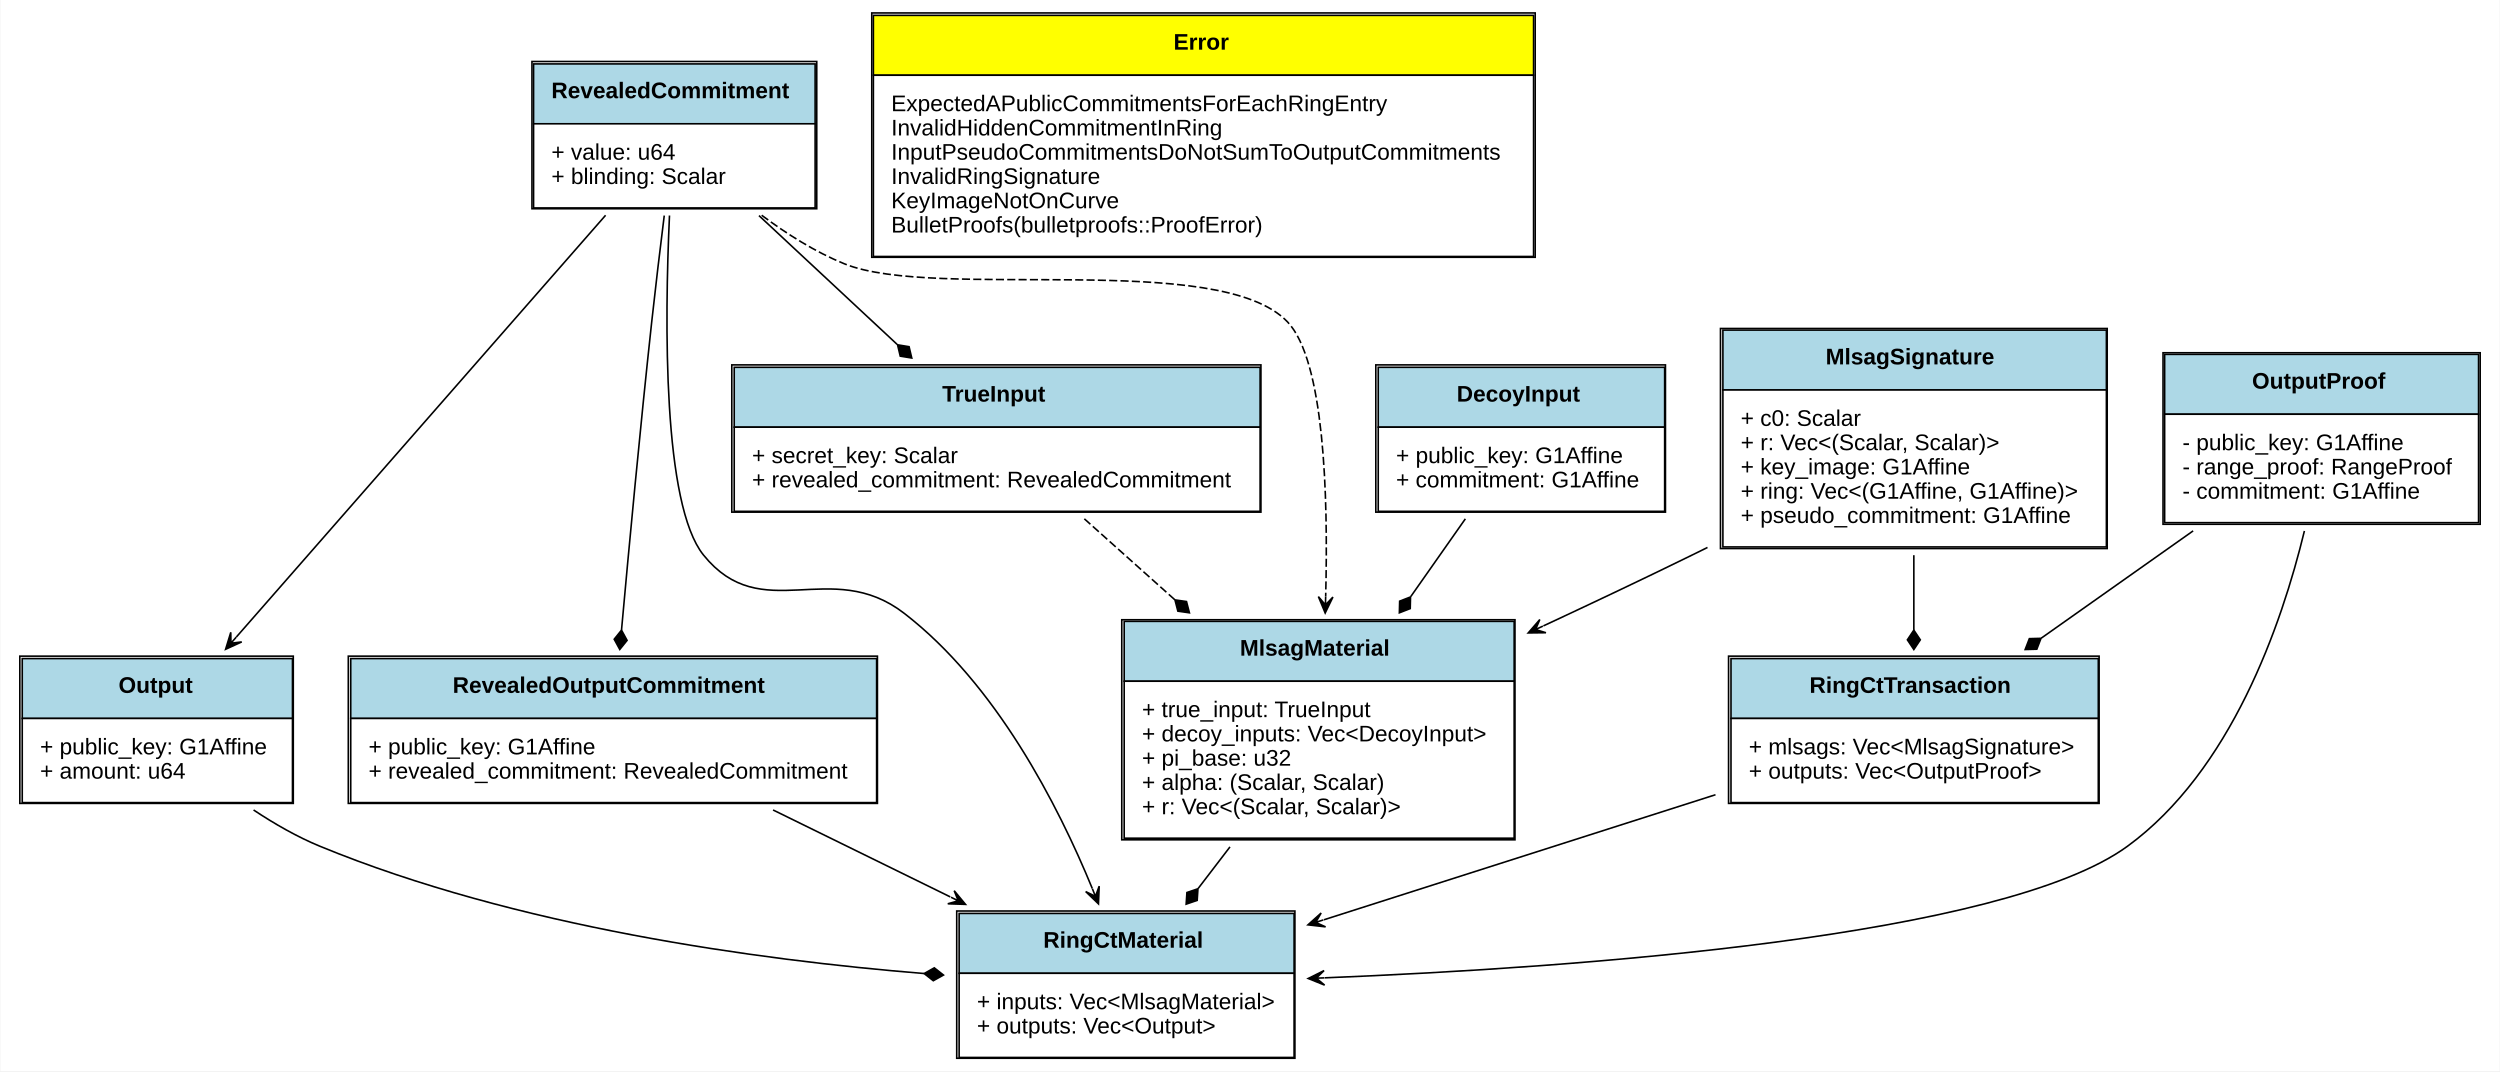
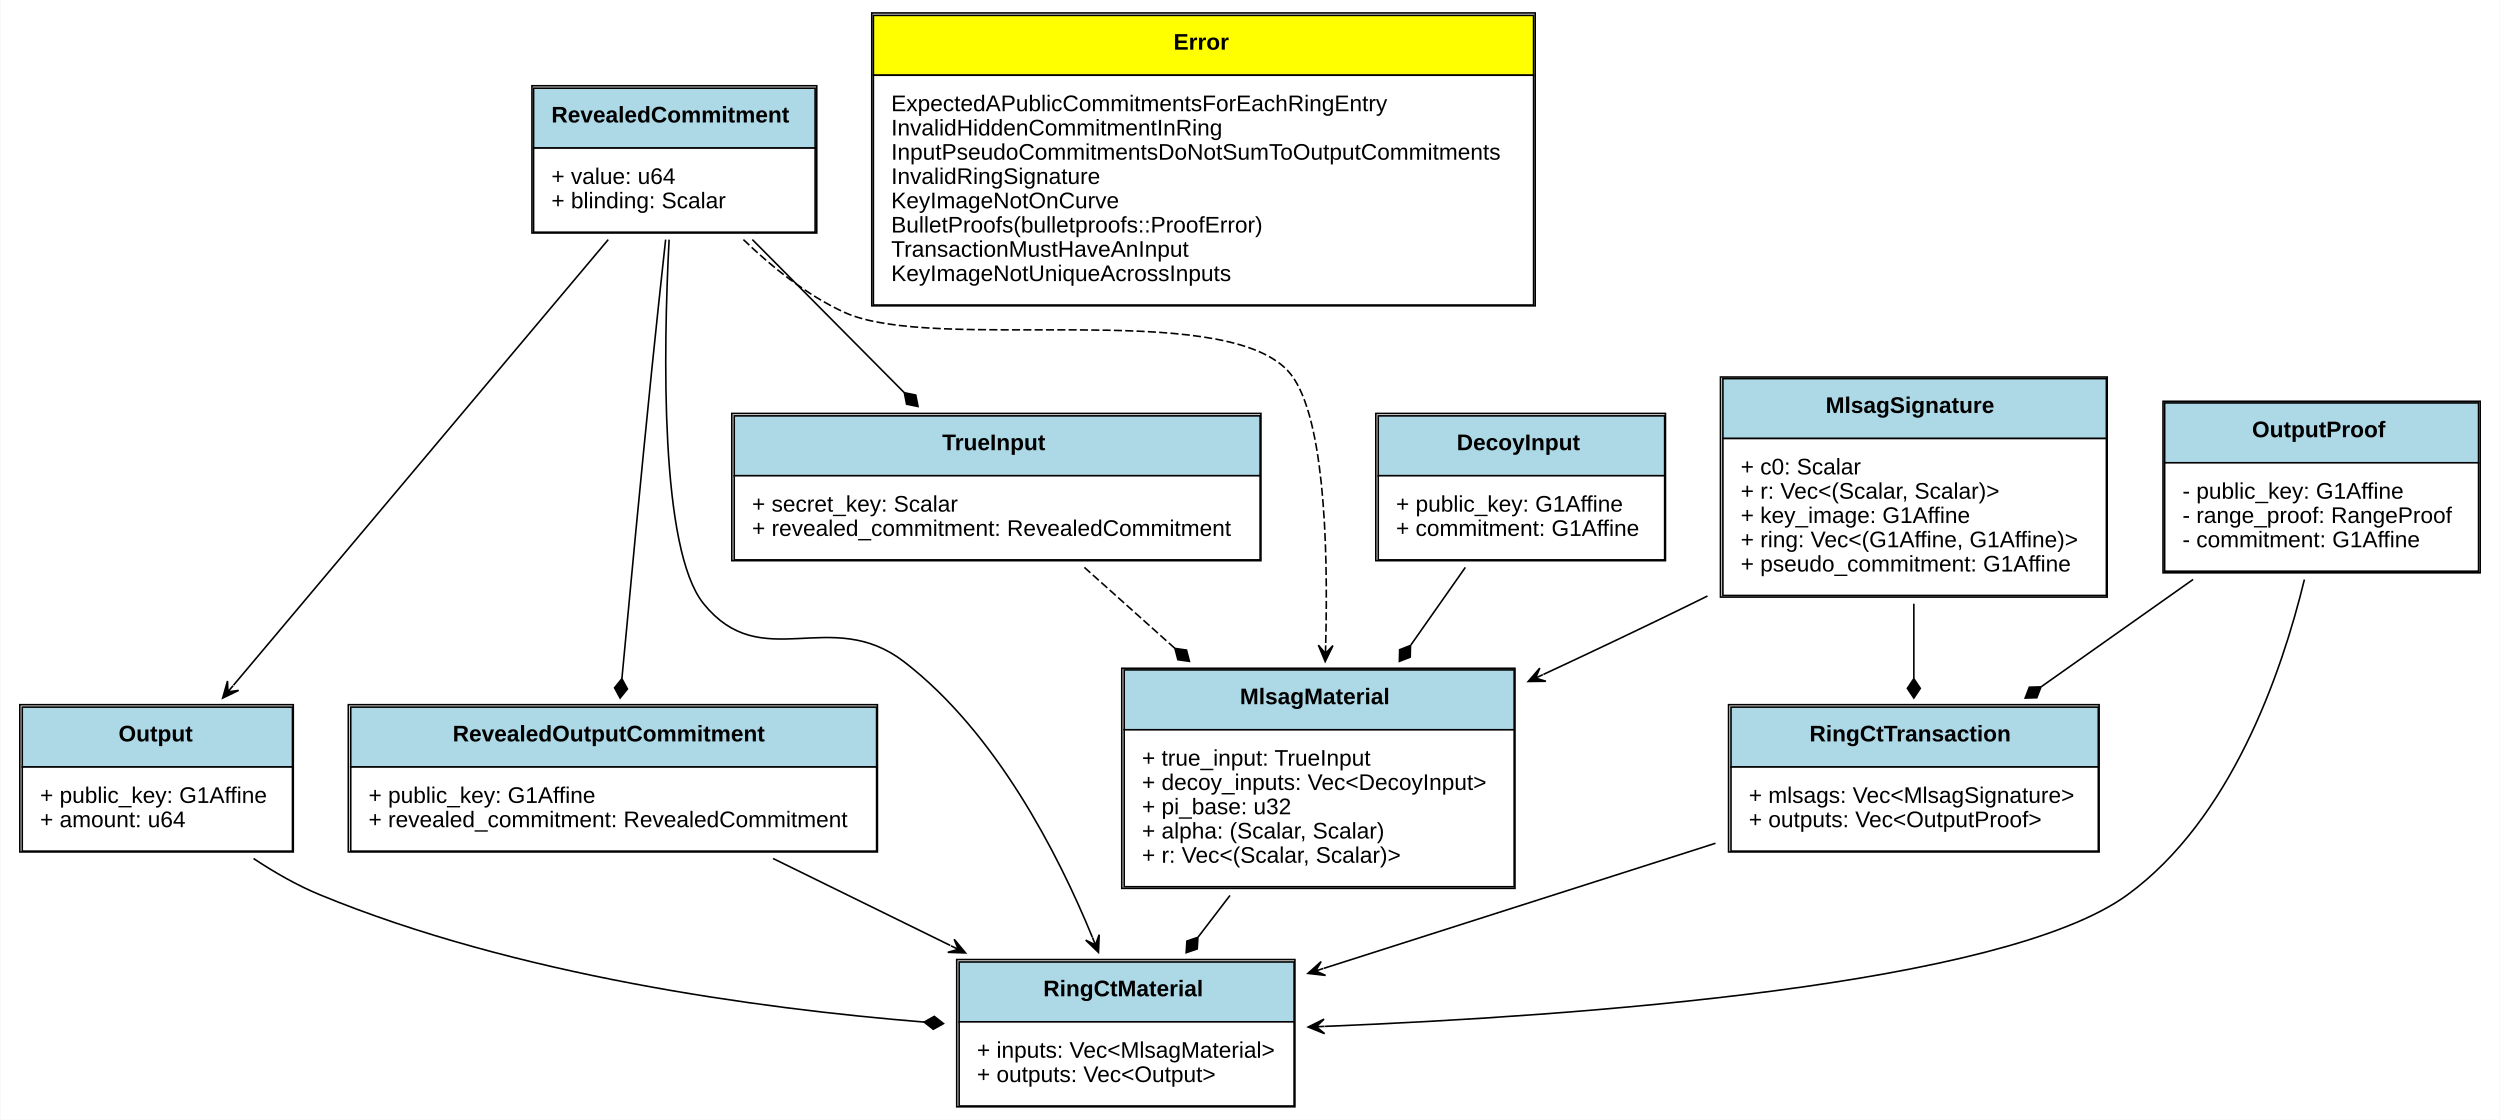
- <svg xmlns="http://www.w3.org/2000/svg" xmlns:xlink="http://www.w3.org/1999/xlink" width="1545pt" height="662pt" viewBox="0.00 0.00 1544.50 662.00">
-   <g id="graph0" class="graph" transform="scale(1 1) rotate(0) translate(4 658)">
-     <polygon fill="white" stroke="none" points="-4,4 -4,-658 1540.5,-658 1540.5,4 -4,4" />
+ <svg xmlns="http://www.w3.org/2000/svg" xmlns:xlink="http://www.w3.org/1999/xlink" width="1545pt" height="692pt" viewBox="0.00 0.00 1544.50 692.00">
+   <g id="graph0" class="graph" transform="scale(1 1) rotate(0) translate(4 688)">
+     <polygon fill="white" stroke="none" points="-4,4 -4,-688 1540.5,-688 1540.5,4 -4,4" />
    <g id="node1" class="node">
      <g id="a_node1_0">
        <a xlink:href="https://github.com/maidsafe/blst-ringct/blob/master/src/lib.rs#:~:text=struct%20RevealedCommitment" xlink:title="&lt;TABLE&gt;">
-           <polygon fill="lightblue" stroke="none" points="325.5,-581.5 325.5,-618.5 499.5,-618.5 499.5,-581.5 325.5,-581.5" />
-           <polygon fill="none" stroke="black" points="325.5,-581.5 325.5,-618.5 499.5,-618.5 499.5,-581.5 325.5,-581.5" />
-           <text text-anchor="start" x="336.5" y="-597.3" font-family="Arial" font-weight="bold" font-size="14.00">RevealedCommitment</text>
-           <polygon fill="white" stroke="none" points="325.5,-529.5 325.5,-581.5 499.5,-581.5 499.5,-529.5 325.5,-529.5" />
-           <polygon fill="none" stroke="black" points="325.5,-529.5 325.5,-581.5 499.5,-581.5 499.5,-529.5 325.5,-529.5" />
-           <text text-anchor="start" x="336.5" y="-559.3" font-family="Arial" font-size="14.00">+ value: u64</text>
-           <text text-anchor="start" x="336.5" y="-544.3" font-family="Arial" font-size="14.00">+ blinding: Scalar</text>
-           <polygon fill="none" stroke="black" points="324.5,-529 324.5,-620 500.5,-620 500.5,-529 324.5,-529" />
+           <polygon fill="lightblue" stroke="none" points="325.5,-596.5 325.5,-633.5 499.5,-633.5 499.5,-596.5 325.5,-596.5" />
+           <polygon fill="none" stroke="black" points="325.5,-596.5 325.5,-633.5 499.5,-633.5 499.5,-596.5 325.5,-596.5" />
+           <text text-anchor="start" x="336.5" y="-612.3" font-family="Arial" font-weight="bold" font-size="14.00">RevealedCommitment</text>
+           <polygon fill="white" stroke="none" points="325.5,-544.5 325.5,-596.5 499.5,-596.5 499.5,-544.5 325.5,-544.5" />
+           <polygon fill="none" stroke="black" points="325.5,-544.5 325.5,-596.5 499.5,-596.5 499.5,-544.5 325.5,-544.5" />
+           <text text-anchor="start" x="336.5" y="-574.3" font-family="Arial" font-size="14.00">+ value: u64</text>
+           <text text-anchor="start" x="336.5" y="-559.3" font-family="Arial" font-size="14.00">+ blinding: Scalar</text>
+           <polygon fill="none" stroke="black" points="324.5,-544 324.5,-635 500.5,-635 500.5,-544 324.5,-544" />
        </a>
      </g>
    </g>
    <g id="node3" class="node">
      <g id="a_node3_1">
        <a xlink:href="https://github.com/maidsafe/blst-ringct/blob/master/src/ringct.rs#:~:text=struct%20Output" xlink:title="&lt;TABLE&gt;">
          <polygon fill="lightblue" stroke="none" points="9.5,-214 9.5,-251 176.5,-251 176.5,-214 9.5,-214" />
          <polygon fill="none" stroke="black" points="9.5,-214 9.5,-251 176.5,-251 176.5,-214 9.5,-214" />
          <text text-anchor="start" x="69" y="-229.8" font-family="Arial" font-weight="bold" font-size="14.00">Output</text>
          <polygon fill="white" stroke="none" points="9.5,-162 9.5,-214 176.5,-214 176.5,-162 9.5,-162" />
          <polygon fill="none" stroke="black" points="9.5,-162 9.5,-214 176.5,-214 176.5,-162 9.5,-162" />
          <text text-anchor="start" x="20.5" y="-191.8" font-family="Arial" font-size="14.00">+ public_key: G1Affine</text>
          <text text-anchor="start" x="20.5" y="-176.8" font-family="Arial" font-size="14.00">+ amount: u64</text>
          <polygon fill="none" stroke="black" points="8,-161.5 8,-252.5 177,-252.5 177,-161.5 8,-161.5" />
        </a>
      </g>
    </g>
    <g id="edge1" class="edge">
-       <path fill="none" stroke="black" d="M370.006,-524.964C310.954,-457.515 204.306,-335.704 141.82,-264.332" />
-       <polygon fill="black" stroke="black" points="135.169,-256.736 145.142,-261.296 138.463,-260.498 141.757,-264.26 141.757,-264.26 141.757,-264.26 138.463,-260.498 138.371,-267.224 135.169,-256.736 135.169,-256.736" />
+       <path fill="none" stroke="black" d="M371.647,-539.923C312.39,-469.464 202.834,-339.194 140.036,-264.523" />
+       <polygon fill="black" stroke="black" points="133.362,-256.588 143.243,-261.345 136.581,-260.415 139.799,-264.241 139.799,-264.241 139.799,-264.241 136.581,-260.415 136.355,-267.138 133.362,-256.588 133.362,-256.588" />
    </g>
    <g id="node4" class="node">
      <g id="a_node4_2">
        <a xlink:href="https://github.com/maidsafe/blst-ringct/blob/master/src/ringct.rs#:~:text=struct%20RevealedOutputCommitment" xlink:title="&lt;TABLE&gt;">
          <polygon fill="lightblue" stroke="none" points="212.5,-214 212.5,-251 537.5,-251 537.5,-214 212.5,-214" />
          <polygon fill="none" stroke="black" points="212.5,-214 212.5,-251 537.5,-251 537.5,-214 212.5,-214" />
          <text text-anchor="start" x="275.5" y="-229.8" font-family="Arial" font-weight="bold" font-size="14.00">RevealedOutputCommitment</text>
          <polygon fill="white" stroke="none" points="212.5,-162 212.5,-214 537.5,-214 537.5,-162 212.5,-162" />
          <polygon fill="none" stroke="black" points="212.5,-162 212.5,-214 537.5,-214 537.5,-162 212.5,-162" />
          <text text-anchor="start" x="223.5" y="-191.8" font-family="Arial" font-size="14.00">+ public_key: G1Affine</text>
          <text text-anchor="start" x="223.5" y="-176.8" font-family="Arial" font-size="14.00">+ revealed_commitment: RevealedCommitment</text>
          <polygon fill="none" stroke="black" points="211,-161.5 211,-252.5 538,-252.5 538,-161.5 211,-161.5" />
        </a>
      </g>
    </g>
    <g id="edge2" class="edge">
-       <path fill="none" stroke="black" d="M406.256,-524.782C403.726,-504.459 400.853,-480.601 398.5,-459 391.428,-394.072 384.447,-319.57 379.853,-268.706" />
-       <polygon fill="black" stroke="black" points="379.842,-268.578 375.321,-262.96 378.767,-256.626 383.288,-262.243 379.842,-268.578" />
+       <path fill="none" stroke="black" d="M407.106,-539.934C404.444,-515.636 401.227,-485.772 398.5,-459 391.882,-394.024 384.826,-319.53 380.09,-268.682" />
+       <polygon fill="black" stroke="black" points="380.079,-268.553 375.54,-262.949 378.968,-256.605 383.506,-262.209 380.079,-268.553" />
    </g>
    <g id="node5" class="node">
      <g id="a_node5_3">
        <a xlink:href="https://github.com/maidsafe/blst-ringct/blob/master/src/ringct.rs#:~:text=struct%20RingCtMaterial" xlink:title="&lt;TABLE&gt;">
          <polygon fill="lightblue" stroke="none" points="588.5,-56.5 588.5,-93.5 795.5,-93.5 795.5,-56.5 588.5,-56.5" />
          <polygon fill="none" stroke="black" points="588.5,-56.5 588.5,-93.5 795.5,-93.5 795.5,-56.5 588.5,-56.5" />
          <text text-anchor="start" x="640.5" y="-72.3" font-family="Arial" font-weight="bold" font-size="14.00">RingCtMaterial</text>
          <polygon fill="white" stroke="none" points="588.5,-4.5 588.5,-56.5 795.5,-56.5 795.5,-4.5 588.5,-4.5" />
          <polygon fill="none" stroke="black" points="588.5,-4.5 588.5,-56.5 795.5,-56.5 795.5,-4.5 588.5,-4.5" />
          <text text-anchor="start" x="599.5" y="-34.3" font-family="Arial" font-size="14.00">+ inputs: Vec&lt;MlsagMaterial&gt;</text>
          <text text-anchor="start" x="599.5" y="-19.3" font-family="Arial" font-size="14.00">+ outputs: Vec&lt;Output&gt;</text>
          <polygon fill="none" stroke="black" points="587,-4 587,-95 796,-95 796,-4 587,-4" />
        </a>
      </g>
    </g>
    <g id="edge3" class="edge">
-       <path fill="none" stroke="black" d="M409.493,-524.809C406.477,-458.963 405.359,-346.161 430.5,-315 466.534,-270.337 509.047,-314.032 554.5,-279 611.235,-235.274 649.462,-160.833 670.812,-108.839" />
+       <path fill="none" stroke="black" d="M409.253,-539.9C405.683,-470.711 403.597,-348.475 430.5,-315 466.449,-270.269 509.047,-314.032 554.5,-279 611.235,-235.274 649.462,-160.833 670.812,-108.839" />
      <polygon fill="black" stroke="black" points="674.603,-99.405 675.05,-110.362 672.738,-104.044 670.874,-108.684 670.874,-108.684 670.874,-108.684 672.738,-104.044 666.699,-107.006 674.603,-99.405 674.603,-99.405" />
    </g>
    <g id="node8" class="node">
      <g id="a_node8_4">
        <a xlink:href="https://github.com/maidsafe/blst-ringct/blob/master/src/mlsag.rs#:~:text=struct%20TrueInput" xlink:title="&lt;TABLE&gt;">
          <polygon fill="lightblue" stroke="none" points="449.5,-394 449.5,-431 774.5,-431 774.5,-394 449.5,-394" />
          <polygon fill="none" stroke="black" points="449.5,-394 449.5,-431 774.5,-431 774.5,-394 449.5,-394" />
          <text text-anchor="start" x="578" y="-409.8" font-family="Arial" font-weight="bold" font-size="14.00">TrueInput</text>
          <polygon fill="white" stroke="none" points="449.5,-342 449.5,-394 774.5,-394 774.5,-342 449.5,-342" />
          <polygon fill="none" stroke="black" points="449.5,-342 449.5,-394 774.5,-394 774.5,-342 449.5,-342" />
          <text text-anchor="start" x="460.5" y="-371.8" font-family="Arial" font-size="14.00">+ secret_key: Scalar</text>
          <text text-anchor="start" x="460.5" y="-356.8" font-family="Arial" font-size="14.00">+ revealed_commitment: RevealedCommitment</text>
          <polygon fill="none" stroke="black" points="448,-341.5 448,-432.5 775,-432.5 775,-341.5 448,-341.5" />
        </a>
      </g>
    </g>
    <g id="edge4" class="edge">
-       <path fill="none" stroke="black" d="M464.785,-524.762C490.961,-500.362 522.812,-470.672 550.14,-445.198" />
-       <polygon fill="black" stroke="black" points="550.441,-444.917 552.103,-437.899 559.219,-436.734 557.558,-443.751 550.441,-444.917" />
+       <path fill="none" stroke="black" d="M460.672,-539.965C488.94,-511.484 524.818,-475.335 554.489,-445.44" />
+       <polygon fill="black" stroke="black" points="554.628,-445.301 556.016,-438.224 563.082,-436.783 561.694,-443.86 554.628,-445.301" />
    </g>
    <g id="node10" class="node">
      <g id="a_node10_5">
        <a xlink:href="https://github.com/maidsafe/blst-ringct/blob/master/src/mlsag.rs#:~:text=struct%20MlsagMaterial" xlink:title="&lt;TABLE&gt;">
          <polygon fill="lightblue" stroke="none" points="690.5,-237 690.5,-274 931.5,-274 931.5,-237 690.5,-237" />
          <polygon fill="none" stroke="black" points="690.5,-237 690.5,-274 931.5,-274 931.5,-237 690.5,-237" />
          <text text-anchor="start" x="762" y="-252.8" font-family="Arial" font-weight="bold" font-size="14.00">MlsagMaterial</text>
          <polygon fill="white" stroke="none" points="690.5,-140 690.5,-237 931.5,-237 931.5,-140 690.5,-140" />
          <polygon fill="none" stroke="black" points="690.5,-140 690.5,-237 931.5,-237 931.5,-140 690.5,-140" />
          <text text-anchor="start" x="701.5" y="-214.8" font-family="Arial" font-size="14.00">+ true_input: TrueInput</text>
          <text text-anchor="start" x="701.5" y="-199.8" font-family="Arial" font-size="14.00">+ decoy_inputs: Vec&lt;DecoyInput&gt;</text>
          <text text-anchor="start" x="701.5" y="-184.8" font-family="Arial" font-size="14.00">+ pi_base: u32</text>
          <text text-anchor="start" x="701.5" y="-169.8" font-family="Arial" font-size="14.00">+ alpha: (Scalar, Scalar)</text>
          <text text-anchor="start" x="701.5" y="-154.8" font-family="Arial" font-size="14.00">+ r: Vec&lt;(Scalar, Scalar)&gt;</text>
          <polygon fill="none" stroke="black" points="689,-139 689,-275 932,-275 932,-139 689,-139" />
        </a>
      </g>
    </g>
    <g id="edge5" class="edge">
-       <path fill="none" stroke="black" stroke-dasharray="5,2" d="M466.472,-524.973C481.983,-513.392 499.579,-502.289 517.5,-495 574.387,-471.862 749.287,-503.604 791.5,-459 814.025,-435.198 816.679,-353.138 815.013,-289.249" />
+       <path fill="none" stroke="black" stroke-dasharray="5,2" d="M455.178,-539.925C472.758,-522.973 494.416,-505.561 517.5,-495 573.345,-469.45 749.287,-503.604 791.5,-459 814.025,-435.198 816.679,-353.138 815.013,-289.249" />
      <polygon fill="black" stroke="black" points="814.711,-279.163 819.509,-289.024 814.861,-284.161 815.011,-289.158 815.011,-289.158 815.011,-289.158 814.861,-284.161 810.513,-289.293 814.711,-279.163 814.711,-279.163" />
    </g>
    <g id="node2" class="node">
      <g id="a_node2_6">
        <a xlink:href="https://github.com/maidsafe/blst-ringct/blob/master/src/error.rs#:~:text=enum%20Error" xlink:title="&lt;TABLE&gt;">
-           <polygon fill="yellow" stroke="none" points="535.5,-611.5 535.5,-648.5 943.5,-648.5 943.5,-611.5 535.5,-611.5" />
-           <polygon fill="none" stroke="black" points="535.5,-611.5 535.5,-648.5 943.5,-648.5 943.5,-611.5 535.5,-611.5" />
-           <text text-anchor="start" x="721" y="-627.3" font-family="Arial" font-weight="bold" font-size="14.00">Error</text>
-           <polygon fill="white" stroke="none" points="535.5,-499.5 535.5,-611.5 943.5,-611.5 943.5,-499.5 535.5,-499.5" />
-           <polygon fill="none" stroke="black" points="535.5,-499.5 535.5,-611.5 943.5,-611.5 943.5,-499.5 535.5,-499.5" />
-           <text text-anchor="start" x="546.5" y="-589.3" font-family="Arial" font-size="14.00">ExpectedAPublicCommitmentsForEachRingEntry</text>
-           <text text-anchor="start" x="546.5" y="-574.3" font-family="Arial" font-size="14.00">InvalidHiddenCommitmentInRing</text>
-           <text text-anchor="start" x="546.5" y="-559.3" font-family="Arial" font-size="14.00">InputPseudoCommitmentsDoNotSumToOutputCommitments</text>
-           <text text-anchor="start" x="546.5" y="-544.3" font-family="Arial" font-size="14.00">InvalidRingSignature</text>
-           <text text-anchor="start" x="546.5" y="-529.3" font-family="Arial" font-size="14.00">KeyImageNotOnCurve</text>
-           <text text-anchor="start" x="546.5" y="-514.3" font-family="Arial" font-size="14.00">BulletProofs(bulletproofs::ProofError)</text>
-           <polygon fill="none" stroke="black" points="534.5,-499 534.5,-650 944.5,-650 944.5,-499 534.5,-499" />
+           <polygon fill="yellow" stroke="none" points="535.5,-641.5 535.5,-678.5 943.5,-678.5 943.5,-641.5 535.5,-641.5" />
+           <polygon fill="none" stroke="black" points="535.5,-641.5 535.5,-678.5 943.5,-678.5 943.5,-641.5 535.5,-641.5" />
+           <text text-anchor="start" x="721" y="-657.3" font-family="Arial" font-weight="bold" font-size="14.00">Error</text>
+           <polygon fill="white" stroke="none" points="535.5,-499.5 535.5,-641.5 943.5,-641.5 943.5,-499.5 535.5,-499.5" />
+           <polygon fill="none" stroke="black" points="535.5,-499.5 535.5,-641.5 943.5,-641.5 943.5,-499.5 535.5,-499.5" />
+           <text text-anchor="start" x="546.5" y="-619.3" font-family="Arial" font-size="14.00">ExpectedAPublicCommitmentsForEachRingEntry</text>
+           <text text-anchor="start" x="546.5" y="-604.3" font-family="Arial" font-size="14.00">InvalidHiddenCommitmentInRing</text>
+           <text text-anchor="start" x="546.5" y="-589.3" font-family="Arial" font-size="14.00">InputPseudoCommitmentsDoNotSumToOutputCommitments</text>
+           <text text-anchor="start" x="546.5" y="-574.3" font-family="Arial" font-size="14.00">InvalidRingSignature</text>
+           <text text-anchor="start" x="546.5" y="-559.3" font-family="Arial" font-size="14.00">KeyImageNotOnCurve</text>
+           <text text-anchor="start" x="546.5" y="-544.3" font-family="Arial" font-size="14.00">BulletProofs(bulletproofs::ProofError)</text>
+           <text text-anchor="start" x="546.5" y="-529.3" font-family="Arial" font-size="14.00">TransactionMustHaveAnInput</text>
+           <text text-anchor="start" x="546.5" y="-514.3" font-family="Arial" font-size="14.00">KeyImageNotUniqueAcrossInputs</text>
+           <polygon fill="none" stroke="black" points="534.5,-499 534.5,-680 944.5,-680 944.5,-499 534.5,-499" />
        </a>
      </g>
    </g>
    <g id="edge6" class="edge">
      <path fill="none" stroke="black" d="M152.455,-157.428C165.391,-148.832 179.427,-140.791 193.5,-135 314.411,-85.243 463.405,-64.781 566.756,-56.369" />
      <polygon fill="black" stroke="black" points="566.85,-56.362 572.52,-51.906 578.813,-55.425 573.144,-59.881 566.85,-56.362" />
    </g>
    <g id="edge7" class="edge">
      <path fill="none" stroke="black" d="M473.497,-157.438C508.266,-140.383 547.505,-121.135 583.013,-103.717" />
      <polygon fill="black" stroke="black" points="592.437,-99.094 585.44,-107.538 587.948,-101.296 583.459,-103.498 583.459,-103.498 583.459,-103.498 587.948,-101.296 581.477,-99.458 592.437,-99.094 592.437,-99.094" />
    </g>
    <g id="node6" class="node">
      <g id="a_node6_7">
        <a xlink:href="https://github.com/maidsafe/blst-ringct/blob/master/src/ringct.rs#:~:text=struct%20OutputProof" xlink:title="&lt;TABLE&gt;">
          <polygon fill="lightblue" stroke="none" points="1333.5,-402 1333.5,-439 1527.5,-439 1527.5,-402 1333.5,-402" />
          <polygon fill="none" stroke="black" points="1333.5,-402 1333.5,-439 1527.5,-439 1527.5,-402 1333.5,-402" />
          <text text-anchor="start" x="1387.5" y="-417.8" font-family="Arial" font-weight="bold" font-size="14.00">OutputProof</text>
          <polygon fill="white" stroke="none" points="1333.5,-335 1333.5,-402 1527.5,-402 1527.5,-335 1333.5,-335" />
          <polygon fill="none" stroke="black" points="1333.5,-335 1333.5,-402 1527.5,-402 1527.5,-335 1333.5,-335" />
          <text text-anchor="start" x="1344.5" y="-379.8" font-family="Arial" font-size="14.00">- public_key: G1Affine</text>
          <text text-anchor="start" x="1344.5" y="-364.8" font-family="Arial" font-size="14.00">- range_proof: RangeProof</text>
          <text text-anchor="start" x="1344.5" y="-349.8" font-family="Arial" font-size="14.00">- commitment: G1Affine</text>
          <polygon fill="none" stroke="black" points="1332.5,-334 1332.5,-440 1528.5,-440 1528.5,-334 1332.5,-334" />
        </a>
      </g>
    </g>
    <g id="edge8" class="edge">
      <path fill="none" stroke="black" d="M1419.87,-329.869C1405.65,-271.291 1374.4,-181.613 1310.5,-135 1233.71,-78.98 971.897,-60.059 814.421,-53.697" />
      <polygon fill="black" stroke="black" points="804.202,-53.295 814.371,-49.191 809.198,-53.492 814.194,-53.688 814.194,-53.688 814.194,-53.688 809.198,-53.492 814.018,-58.184 804.202,-53.295 804.202,-53.295" />
    </g>
    <g id="node7" class="node">
      <g id="a_node7_8">
        <a xlink:href="https://github.com/maidsafe/blst-ringct/blob/master/src/ringct.rs#:~:text=struct%20RingCtTransaction" xlink:title="&lt;TABLE&gt;">
          <polygon fill="lightblue" stroke="none" points="1065.5,-214 1065.5,-251 1292.5,-251 1292.5,-214 1065.5,-214" />
          <polygon fill="none" stroke="black" points="1065.5,-214 1065.5,-251 1292.5,-251 1292.5,-214 1065.5,-214" />
          <text text-anchor="start" x="1114" y="-229.8" font-family="Arial" font-weight="bold" font-size="14.00">RingCtTransaction</text>
          <polygon fill="white" stroke="none" points="1065.5,-162 1065.5,-214 1292.5,-214 1292.5,-162 1065.5,-162" />
          <polygon fill="none" stroke="black" points="1065.5,-162 1065.5,-214 1292.5,-214 1292.5,-162 1065.5,-162" />
          <text text-anchor="start" x="1076.5" y="-191.8" font-family="Arial" font-size="14.00">+ mlsags: Vec&lt;MlsagSignature&gt;</text>
          <text text-anchor="start" x="1076.5" y="-176.8" font-family="Arial" font-size="14.00">+ outputs: Vec&lt;OutputProof&gt;</text>
          <polygon fill="none" stroke="black" points="1064,-161.5 1064,-252.5 1293,-252.5 1293,-161.5 1064,-161.5" />
        </a>
      </g>
    </g>
    <g id="edge9" class="edge">
      <path fill="none" stroke="black" d="M1351.11,-329.924C1321.17,-308.775 1287.14,-284.738 1257.26,-263.63" />
      <polygon fill="black" stroke="black" points="1257.09,-263.515 1249.89,-263.321 1247.29,-256.592 1254.5,-256.786 1257.09,-263.515" />
    </g>
    <g id="edge10" class="edge">
      <path fill="none" stroke="black" d="M1055.92,-166.861C981.902,-143.226 887.9,-113.211 813.909,-89.585" />
      <polygon fill="black" stroke="black" points="804.067,-86.443 814.962,-85.198 808.83,-87.964 813.593,-89.485 813.593,-89.485 813.593,-89.485 808.83,-87.964 812.225,-93.772 804.067,-86.443 804.067,-86.443" />
    </g>
    <g id="edge11" class="edge">
      <path fill="none" stroke="black" stroke-dasharray="5,2" d="M665.878,-337.361C683.164,-321.899 702.755,-304.375 721.811,-287.33" />
      <polygon fill="black" stroke="black" points="721.869,-287.278 723.674,-280.297 730.813,-279.278 729.008,-286.259 721.869,-287.278" />
    </g>
    <g id="node9" class="node">
      <g id="a_node9_9">
        <a xlink:href="https://github.com/maidsafe/blst-ringct/blob/master/src/mlsag.rs#:~:text=struct%20DecoyInput" xlink:title="&lt;TABLE&gt;">
          <polygon fill="lightblue" stroke="none" points="847.5,-394 847.5,-431 1024.5,-431 1024.5,-394 847.5,-394" />
          <polygon fill="none" stroke="black" points="847.5,-394 847.5,-431 1024.5,-431 1024.5,-394 847.5,-394" />
          <text text-anchor="start" x="896" y="-409.8" font-family="Arial" font-weight="bold" font-size="14.00">DecoyInput</text>
          <polygon fill="white" stroke="none" points="847.5,-342 847.5,-394 1024.5,-394 1024.5,-342 847.5,-342" />
          <polygon fill="none" stroke="black" points="847.5,-342 847.5,-394 1024.5,-394 1024.5,-342 847.5,-342" />
          <text text-anchor="start" x="858.5" y="-371.8" font-family="Arial" font-size="14.00">+ public_key: G1Affine</text>
          <text text-anchor="start" x="858.5" y="-356.8" font-family="Arial" font-size="14.00">+ commitment: G1Affine</text>
          <polygon fill="none" stroke="black" points="846,-341.5 846,-432.5 1025,-432.5 1025,-341.5 846,-341.5" />
        </a>
      </g>
    </g>
    <g id="edge12" class="edge">
      <path fill="none" stroke="black" d="M901.343,-337.361C890.927,-322.528 879.179,-305.799 867.673,-289.415" />
      <polygon fill="black" stroke="black" points="867.451,-289.098 860.729,-286.487 860.555,-279.278 867.276,-281.889 867.451,-289.098" />
    </g>
    <g id="edge13" class="edge">
      <path fill="none" stroke="black" d="M755.876,-134.622C749.289,-126.014 742.621,-117.301 736.199,-108.909" />
      <polygon fill="black" stroke="black" points="736.086,-108.761 729.263,-106.427 728.793,-99.231 735.616,-101.565 736.086,-108.761" />
    </g>
    <g id="node11" class="node">
      <g id="a_node11_10">
        <a xlink:href="https://github.com/maidsafe/blst-ringct/blob/master/src/mlsag.rs#:~:text=struct%20MlsagSignature" xlink:title="&lt;TABLE&gt;">
          <polygon fill="lightblue" stroke="none" points="1060.5,-417 1060.5,-454 1297.5,-454 1297.5,-417 1060.5,-417" />
          <polygon fill="none" stroke="black" points="1060.5,-417 1060.5,-454 1297.5,-454 1297.5,-417 1060.5,-417" />
          <text text-anchor="start" x="1124" y="-432.8" font-family="Arial" font-weight="bold" font-size="14.00">MlsagSignature</text>
          <polygon fill="white" stroke="none" points="1060.5,-320 1060.5,-417 1297.5,-417 1297.5,-320 1060.5,-320" />
          <polygon fill="none" stroke="black" points="1060.5,-320 1060.5,-417 1297.5,-417 1297.5,-320 1060.5,-320" />
          <text text-anchor="start" x="1071.5" y="-394.8" font-family="Arial" font-size="14.00">+ c0: Scalar</text>
          <text text-anchor="start" x="1071.5" y="-379.8" font-family="Arial" font-size="14.00">+ r: Vec&lt;(Scalar, Scalar)&gt;</text>
          <text text-anchor="start" x="1071.5" y="-364.8" font-family="Arial" font-size="14.00">+ key_image: G1Affine</text>
          <text text-anchor="start" x="1071.5" y="-349.8" font-family="Arial" font-size="14.00">+ ring: Vec&lt;(G1Affine, G1Affine)&gt;</text>
          <text text-anchor="start" x="1071.5" y="-334.8" font-family="Arial" font-size="14.00">+ pseudo_commitment: G1Affine</text>
          <polygon fill="none" stroke="black" points="1059,-319 1059,-455 1298,-455 1298,-319 1059,-319" />
        </a>
      </g>
    </g>
    <g id="edge14" class="edge">
      <path fill="none" stroke="black" d="M1178.5,-314.882C1178.5,-299.6 1178.5,-283.585 1178.5,-268.74" />
      <polygon fill="black" stroke="black" points="1178.5,-268.587 1174.5,-262.587 1178.5,-256.587 1182.5,-262.587 1178.5,-268.587" />
    </g>
    <g id="edge15" class="edge">
      <path fill="none" stroke="black" d="M1050.98,-319.676C1047.79,-318.094 1044.63,-316.533 1041.5,-315 1011.92,-300.494 979.983,-285.364 949.568,-271.203" />
      <polygon fill="black" stroke="black" points="940.182,-266.841 951.147,-266.975 944.716,-268.948 949.25,-271.055 949.25,-271.055 949.25,-271.055 944.716,-268.948 947.354,-275.136 940.182,-266.841 940.182,-266.841" />
    </g>
  </g>
</svg>
